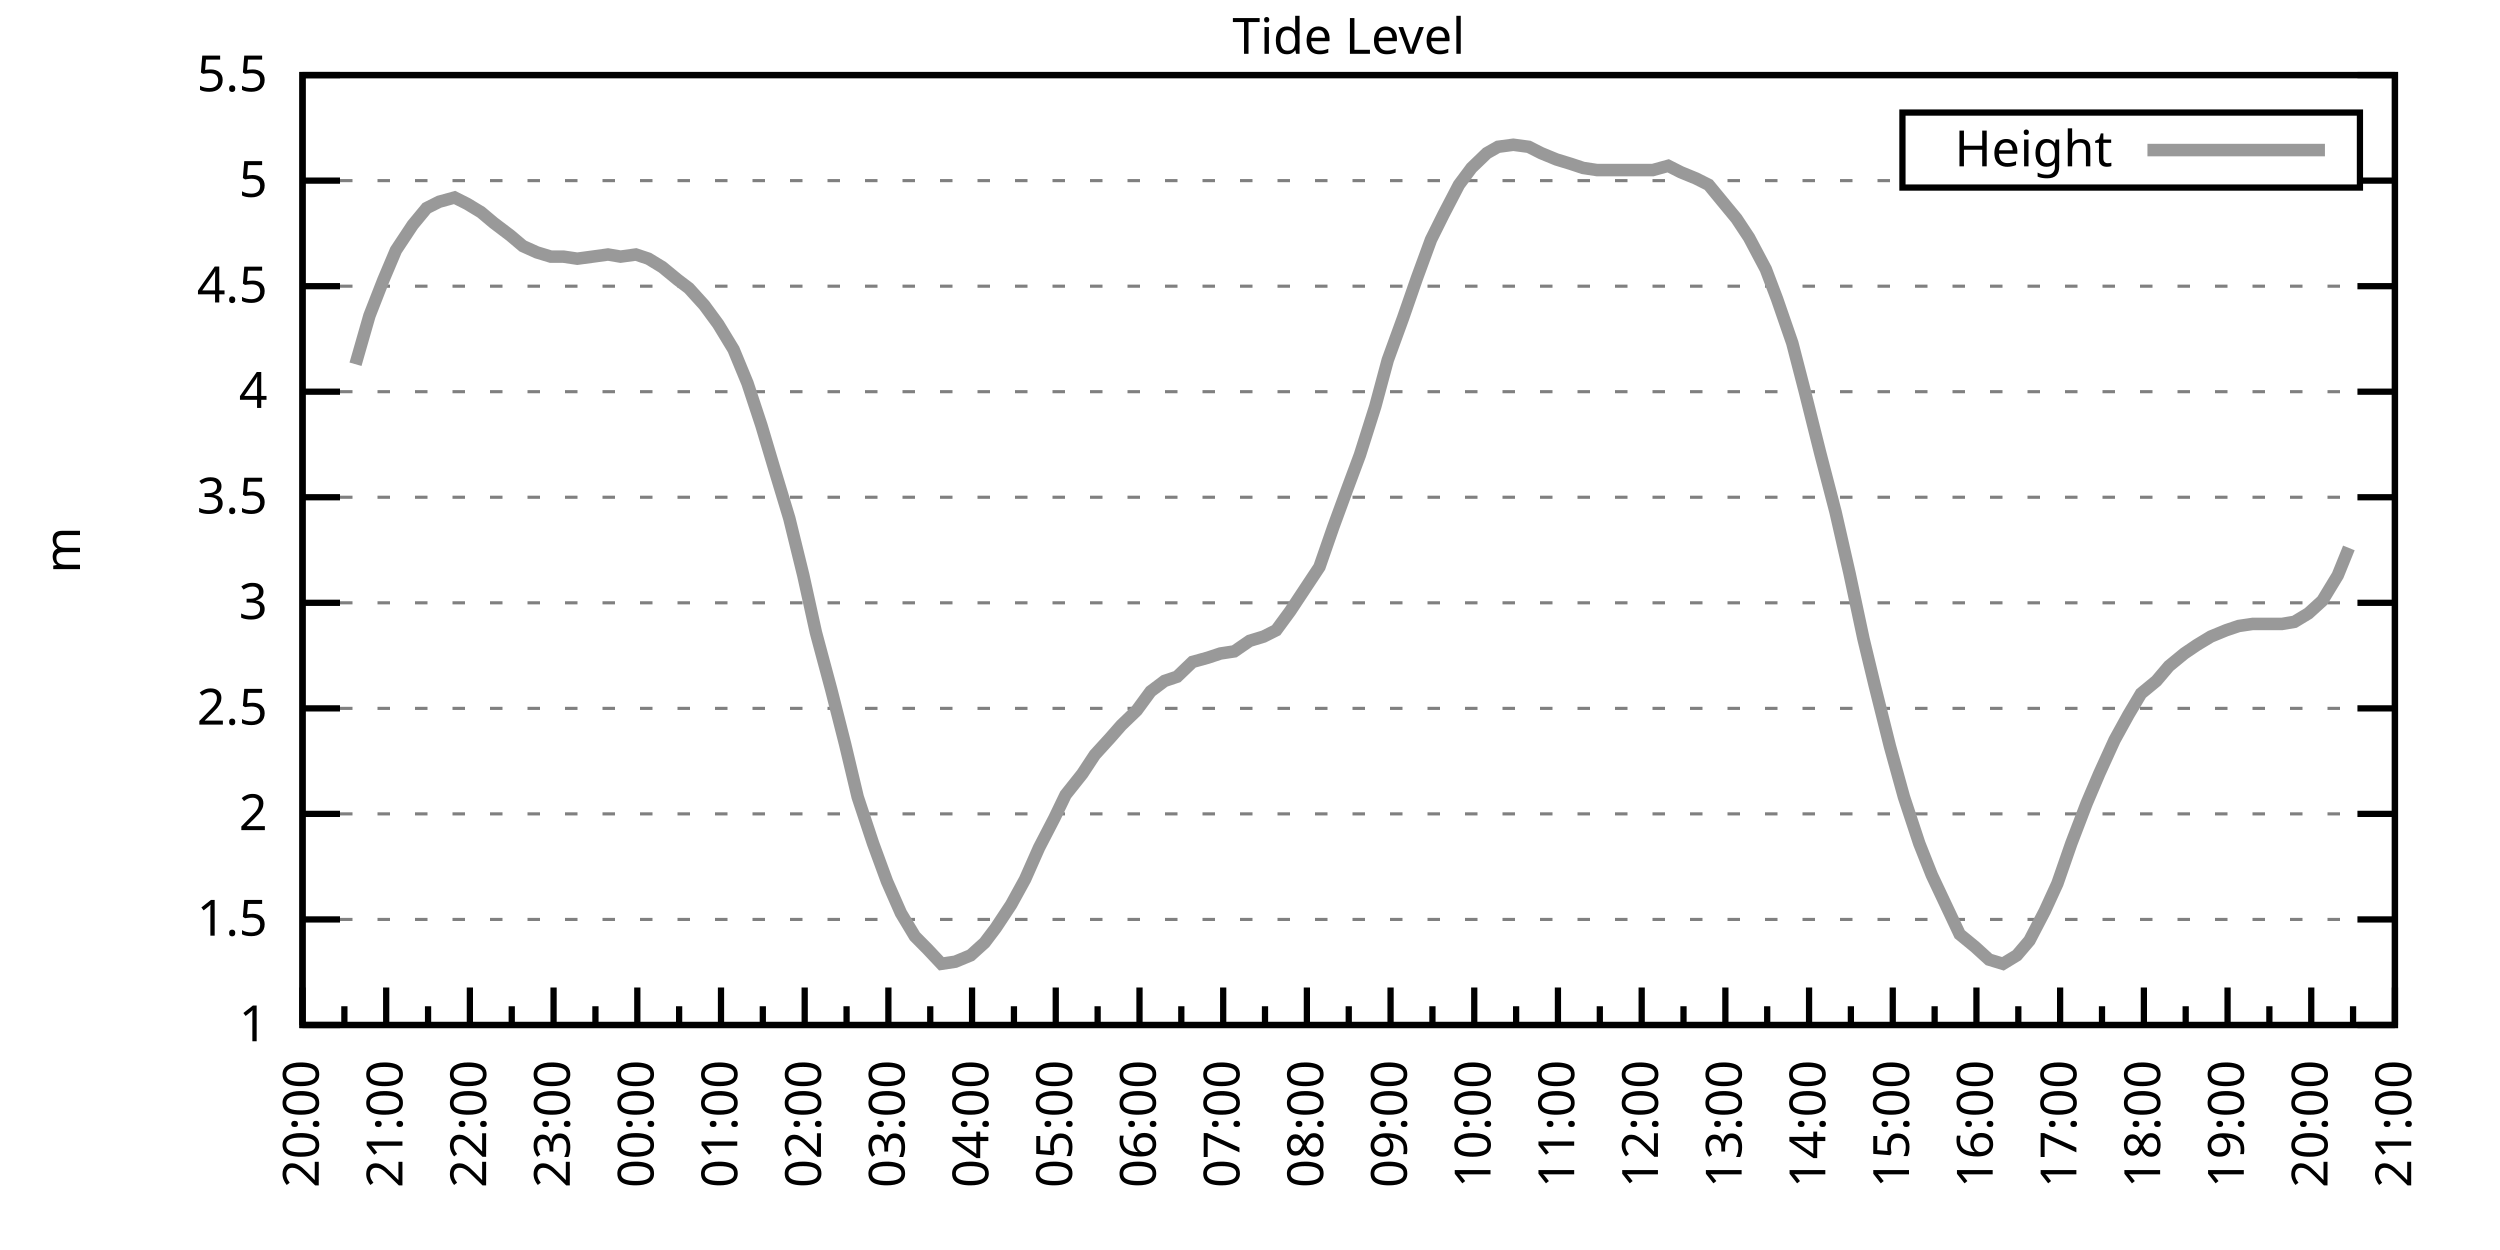
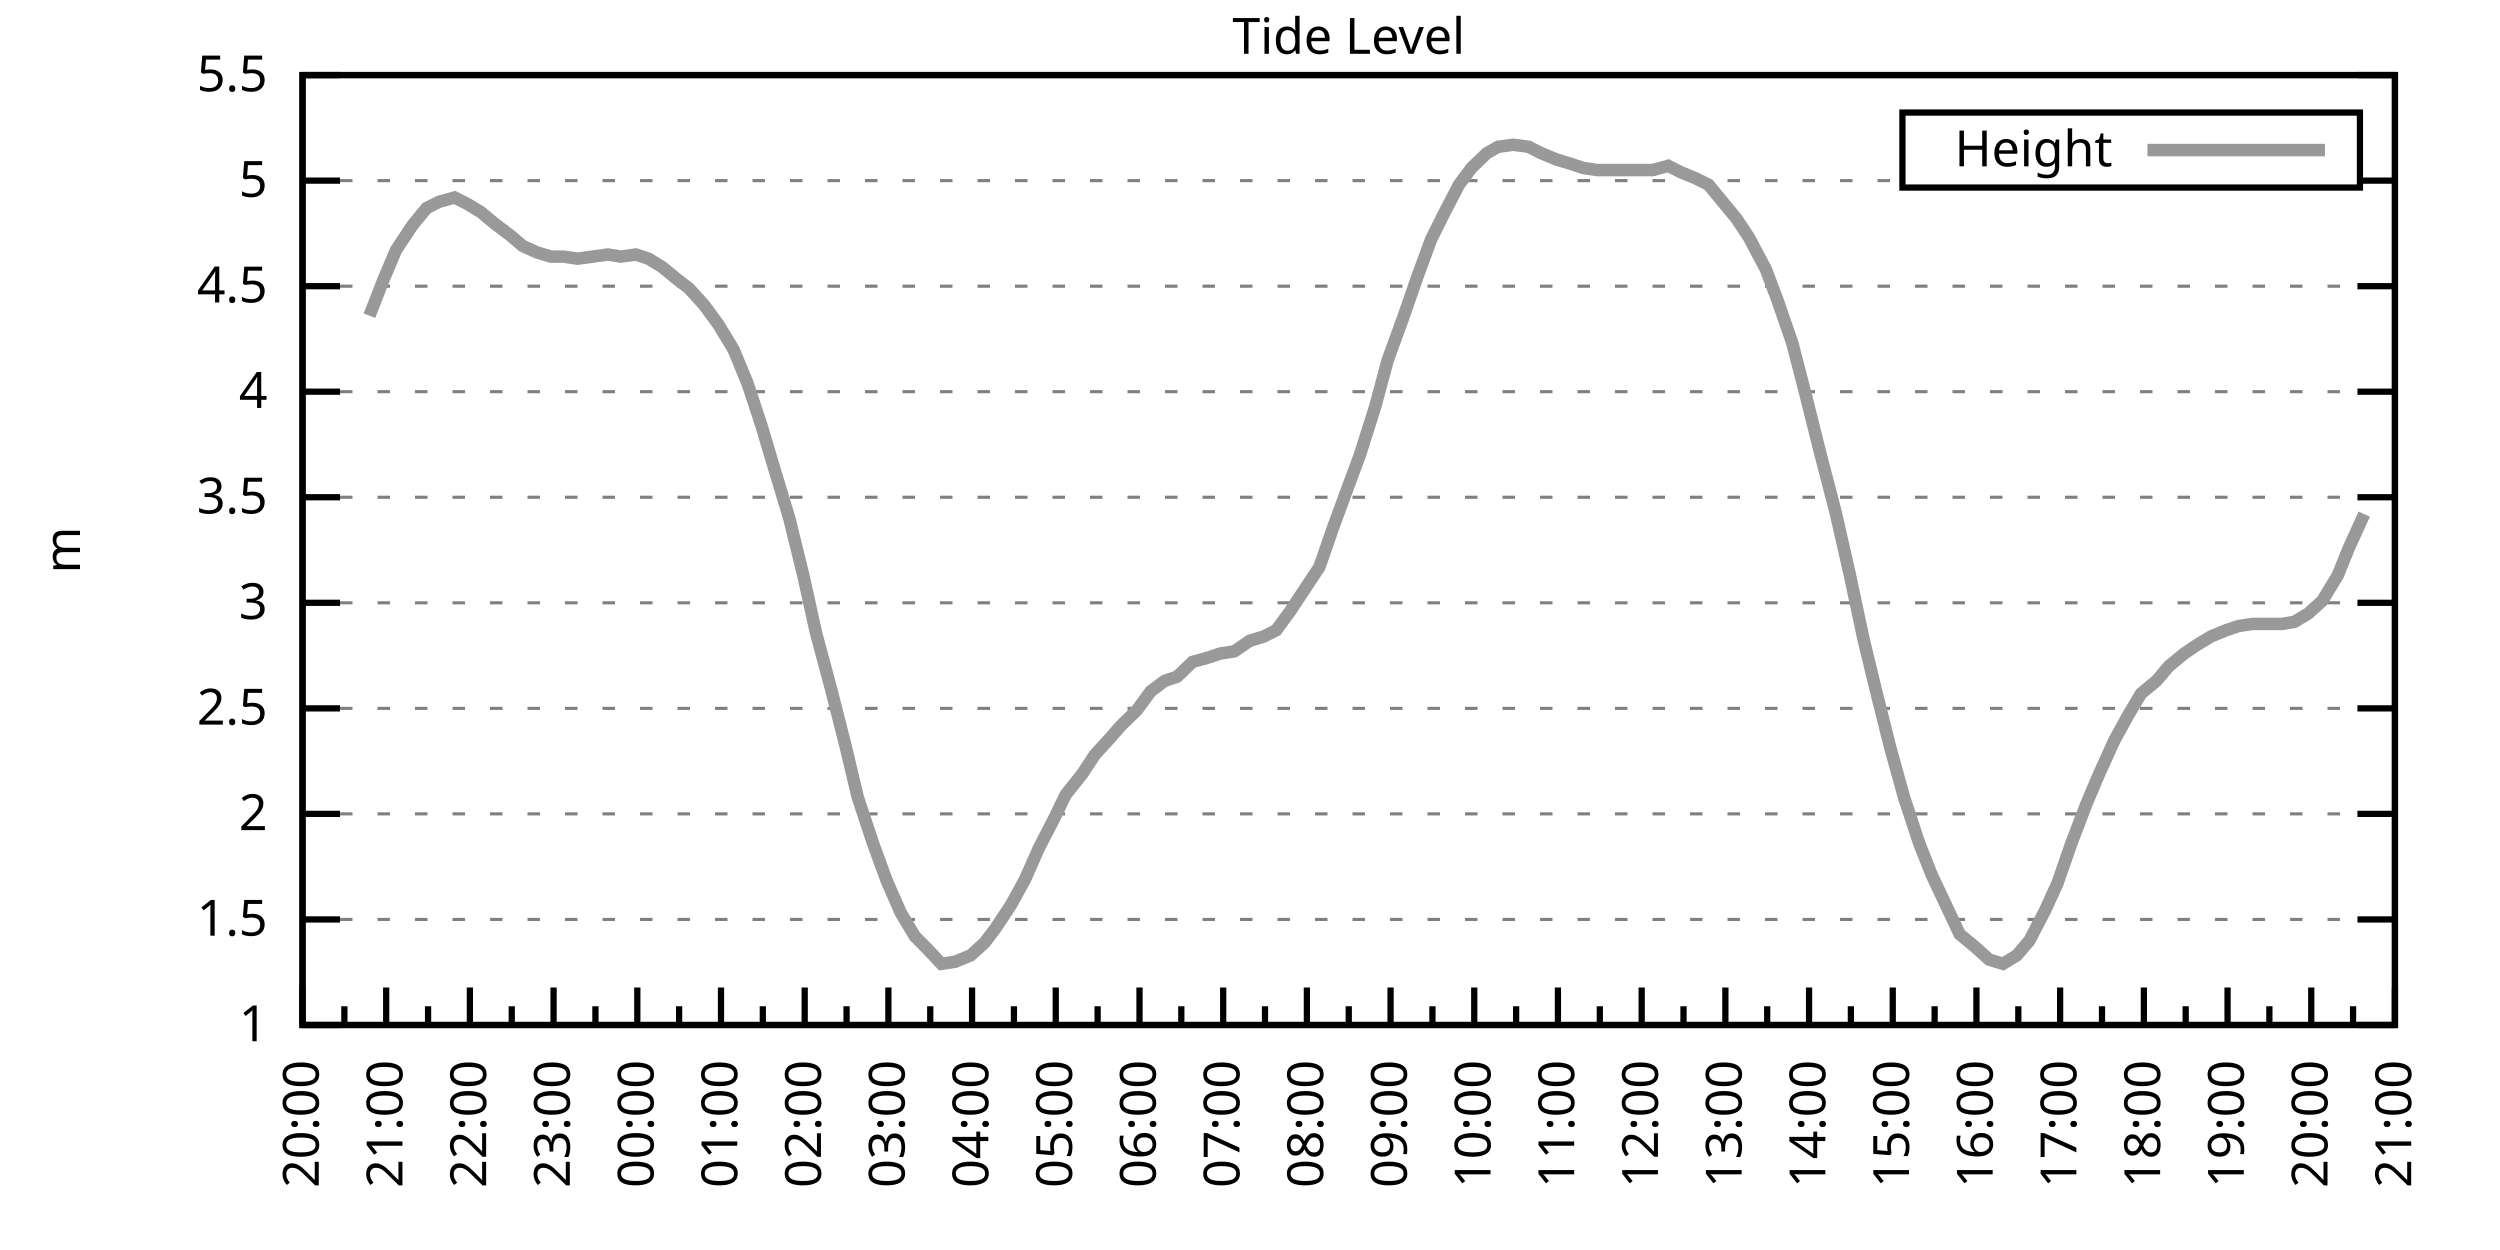
<svg xmlns="http://www.w3.org/2000/svg" xmlns:xlink="http://www.w3.org/1999/xlink" width="400" height="200" viewBox="0 0 400 200">
  <g id="gnuplot_canvas">
    <rect x="0" y="0" width="400" height="200" fill="none" />
    <defs>
      <circle id="gpDot" r="0.5" stroke-width="0.5" stroke="currentColor" />
      <path id="gpPt0" stroke-width="0.333" stroke="currentColor" d="M-1,0 h2 M0,-1 v2" />
      <path id="gpPt1" stroke-width="0.333" stroke="currentColor" d="M-1,-1 L1,1 M1,-1 L-1,1" />
      <path id="gpPt2" stroke-width="0.333" stroke="currentColor" d="M-1,0 L1,0 M0,-1 L0,1 M-1,-1 L1,1 M-1,1 L1,-1" />
      <rect id="gpPt3" stroke-width="0.333" stroke="currentColor" x="-1" y="-1" width="2" height="2" />
      <rect id="gpPt4" stroke-width="0.333" stroke="currentColor" fill="currentColor" x="-1" y="-1" width="2" height="2" />
      <circle id="gpPt5" stroke-width="0.333" stroke="currentColor" cx="0" cy="0" r="1" />
      <use xlink:href="#gpPt5" id="gpPt6" fill="currentColor" stroke="none" />
      <path id="gpPt7" stroke-width="0.333" stroke="currentColor" d="M0,-1.33 L-1.33,0.67 L1.33,0.67 z" />
      <use xlink:href="#gpPt7" id="gpPt8" fill="currentColor" stroke="none" />
      <use xlink:href="#gpPt7" id="gpPt9" stroke="currentColor" transform="rotate(180)" />
      <use xlink:href="#gpPt9" id="gpPt10" fill="currentColor" stroke="none" />
      <use xlink:href="#gpPt3" id="gpPt11" stroke="currentColor" transform="rotate(45)" />
      <use xlink:href="#gpPt11" id="gpPt12" fill="currentColor" stroke="none" />
      <path id="gpPt13" stroke-width="0.333" stroke="currentColor" d="M0,1.330 L1.265,0.411 L0.782,-1.067 L-0.782,-1.076 L-1.265,0.411 z" />
      <use xlink:href="#gpPt13" id="gpPt14" fill="currentColor" stroke="none" />
      <filter id="textbox" filterUnits="objectBoundingBox" x="0" y="0" height="1" width="1">
        <feFlood flood-color="white" flood-opacity="1" result="bgnd" />
        <feComposite in="SourceGraphic" in2="bgnd" operator="atop" />
      </filter>
      <filter id="greybox" filterUnits="objectBoundingBox" x="0" y="0" height="1" width="1">
        <feFlood flood-color="lightgrey" flood-opacity="1" result="grey" />
        <feComposite in="SourceGraphic" in2="grey" operator="atop" />
      </filter>
    </defs>
    <g fill="none" color="white" stroke="currentColor" stroke-width="1.00" stroke-linecap="butt" stroke-linejoin="miter">
</g>
    <g fill="none" color="black" stroke="currentColor" stroke-width="1.00" stroke-linecap="butt" stroke-linejoin="miter">
      <g stroke="none" shape-rendering="crispEdges">
        <polygon fill="rgb(255, 255, 255)" points="48.40,164.00 383.18,164.00 383.18,12.02 48.40,12.02 " />
      </g>
    </g>
    <g fill="none" color="black" stroke="currentColor" stroke-width="1.00" stroke-linecap="butt" stroke-linejoin="miter">
</g>
    <g fill="none" color="black" stroke="black" stroke-width="0.50" stroke-linecap="butt" stroke-linejoin="miter">
</g>
    <g fill="none" color="gray" stroke="currentColor" stroke-width="0.50" stroke-linecap="butt" stroke-linejoin="miter">
      <path stroke="gray" stroke-dasharray="2,4" class="gridline" d="M48.40,164.00 L383.19,164.00  " />
    </g>
    <g fill="none" color="gray" stroke="gray" stroke-width="1.00" stroke-linecap="butt" stroke-linejoin="miter">
</g>
    <g fill="none" color="black" stroke="currentColor" stroke-width="1.00" stroke-linecap="butt" stroke-linejoin="miter">
      <path stroke="black" d="M48.40,164.00 L54.40,164.00 M383.19,164.00 L377.19,164.00  " />
      <g transform="translate(42.80,166.60)" stroke="none" fill="black" font-family="Sans" font-size="8.00" text-anchor="end">
        <text>
          <tspan font-family="Sans"> 1</tspan>
        </text>
      </g>
    </g>
    <g fill="none" color="black" stroke="currentColor" stroke-width="1.00" stroke-linecap="butt" stroke-linejoin="miter">
</g>
    <g fill="none" color="black" stroke="black" stroke-width="0.50" stroke-linecap="butt" stroke-linejoin="miter">
</g>
    <g fill="none" color="gray" stroke="currentColor" stroke-width="0.50" stroke-linecap="butt" stroke-linejoin="miter">
      <path stroke="gray" stroke-dasharray="2,4" class="gridline" d="M48.40,147.11 L383.19,147.11  " />
    </g>
    <g fill="none" color="gray" stroke="gray" stroke-width="1.00" stroke-linecap="butt" stroke-linejoin="miter">
</g>
    <g fill="none" color="black" stroke="currentColor" stroke-width="1.00" stroke-linecap="butt" stroke-linejoin="miter">
      <path stroke="black" d="M48.40,147.11 L54.40,147.11 M383.19,147.11 L377.19,147.11  " />
      <g transform="translate(42.80,149.71)" stroke="none" fill="black" font-family="Sans" font-size="8.00" text-anchor="end">
        <text>
          <tspan font-family="Sans"> 1.5</tspan>
        </text>
      </g>
    </g>
    <g fill="none" color="black" stroke="currentColor" stroke-width="1.00" stroke-linecap="butt" stroke-linejoin="miter">
</g>
    <g fill="none" color="black" stroke="black" stroke-width="0.50" stroke-linecap="butt" stroke-linejoin="miter">
</g>
    <g fill="none" color="gray" stroke="currentColor" stroke-width="0.50" stroke-linecap="butt" stroke-linejoin="miter">
      <path stroke="gray" stroke-dasharray="2,4" class="gridline" d="M48.40,130.22 L383.19,130.22  " />
    </g>
    <g fill="none" color="gray" stroke="gray" stroke-width="1.00" stroke-linecap="butt" stroke-linejoin="miter">
</g>
    <g fill="none" color="black" stroke="currentColor" stroke-width="1.00" stroke-linecap="butt" stroke-linejoin="miter">
      <path stroke="black" d="M48.40,130.22 L54.40,130.22 M383.19,130.22 L377.19,130.22  " />
      <g transform="translate(42.80,132.82)" stroke="none" fill="black" font-family="Sans" font-size="8.00" text-anchor="end">
        <text>
          <tspan font-family="Sans"> 2</tspan>
        </text>
      </g>
    </g>
    <g fill="none" color="black" stroke="currentColor" stroke-width="1.00" stroke-linecap="butt" stroke-linejoin="miter">
</g>
    <g fill="none" color="black" stroke="black" stroke-width="0.50" stroke-linecap="butt" stroke-linejoin="miter">
</g>
    <g fill="none" color="gray" stroke="currentColor" stroke-width="0.50" stroke-linecap="butt" stroke-linejoin="miter">
      <path stroke="gray" stroke-dasharray="2,4" class="gridline" d="M48.40,113.34 L383.19,113.34  " />
    </g>
    <g fill="none" color="gray" stroke="gray" stroke-width="1.00" stroke-linecap="butt" stroke-linejoin="miter">
</g>
    <g fill="none" color="black" stroke="currentColor" stroke-width="1.00" stroke-linecap="butt" stroke-linejoin="miter">
      <path stroke="black" d="M48.40,113.34 L54.40,113.34 M383.19,113.34 L377.19,113.34  " />
      <g transform="translate(42.80,115.94)" stroke="none" fill="black" font-family="Sans" font-size="8.00" text-anchor="end">
        <text>
          <tspan font-family="Sans"> 2.5</tspan>
        </text>
      </g>
    </g>
    <g fill="none" color="black" stroke="currentColor" stroke-width="1.00" stroke-linecap="butt" stroke-linejoin="miter">
</g>
    <g fill="none" color="black" stroke="black" stroke-width="0.50" stroke-linecap="butt" stroke-linejoin="miter">
</g>
    <g fill="none" color="gray" stroke="currentColor" stroke-width="0.50" stroke-linecap="butt" stroke-linejoin="miter">
      <path stroke="gray" stroke-dasharray="2,4" class="gridline" d="M48.40,96.45 L383.19,96.45  " />
    </g>
    <g fill="none" color="gray" stroke="gray" stroke-width="1.00" stroke-linecap="butt" stroke-linejoin="miter">
</g>
    <g fill="none" color="black" stroke="currentColor" stroke-width="1.00" stroke-linecap="butt" stroke-linejoin="miter">
      <path stroke="black" d="M48.40,96.45 L54.40,96.45 M383.19,96.45 L377.19,96.45  " />
      <g transform="translate(42.80,99.05)" stroke="none" fill="black" font-family="Sans" font-size="8.00" text-anchor="end">
        <text>
          <tspan font-family="Sans"> 3</tspan>
        </text>
      </g>
    </g>
    <g fill="none" color="black" stroke="currentColor" stroke-width="1.00" stroke-linecap="butt" stroke-linejoin="miter">
</g>
    <g fill="none" color="black" stroke="black" stroke-width="0.50" stroke-linecap="butt" stroke-linejoin="miter">
</g>
    <g fill="none" color="gray" stroke="currentColor" stroke-width="0.50" stroke-linecap="butt" stroke-linejoin="miter">
      <path stroke="gray" stroke-dasharray="2,4" class="gridline" d="M48.40,79.56 L383.19,79.56  " />
    </g>
    <g fill="none" color="gray" stroke="gray" stroke-width="1.00" stroke-linecap="butt" stroke-linejoin="miter">
</g>
    <g fill="none" color="black" stroke="currentColor" stroke-width="1.00" stroke-linecap="butt" stroke-linejoin="miter">
      <path stroke="black" d="M48.40,79.56 L54.40,79.56 M383.19,79.56 L377.19,79.56  " />
      <g transform="translate(42.80,82.16)" stroke="none" fill="black" font-family="Sans" font-size="8.00" text-anchor="end">
        <text>
          <tspan font-family="Sans"> 3.5</tspan>
        </text>
      </g>
    </g>
    <g fill="none" color="black" stroke="currentColor" stroke-width="1.00" stroke-linecap="butt" stroke-linejoin="miter">
</g>
    <g fill="none" color="black" stroke="black" stroke-width="0.50" stroke-linecap="butt" stroke-linejoin="miter">
</g>
    <g fill="none" color="gray" stroke="currentColor" stroke-width="0.50" stroke-linecap="butt" stroke-linejoin="miter">
      <path stroke="gray" stroke-dasharray="2,4" class="gridline" d="M48.40,62.67 L383.19,62.67  " />
    </g>
    <g fill="none" color="gray" stroke="gray" stroke-width="1.00" stroke-linecap="butt" stroke-linejoin="miter">
</g>
    <g fill="none" color="black" stroke="currentColor" stroke-width="1.00" stroke-linecap="butt" stroke-linejoin="miter">
      <path stroke="black" d="M48.40,62.67 L54.40,62.67 M383.19,62.67 L377.19,62.67  " />
      <g transform="translate(42.80,65.27)" stroke="none" fill="black" font-family="Sans" font-size="8.00" text-anchor="end">
        <text>
          <tspan font-family="Sans"> 4</tspan>
        </text>
      </g>
    </g>
    <g fill="none" color="black" stroke="currentColor" stroke-width="1.00" stroke-linecap="butt" stroke-linejoin="miter">
</g>
    <g fill="none" color="black" stroke="black" stroke-width="0.50" stroke-linecap="butt" stroke-linejoin="miter">
</g>
    <g fill="none" color="gray" stroke="currentColor" stroke-width="0.50" stroke-linecap="butt" stroke-linejoin="miter">
      <path stroke="gray" stroke-dasharray="2,4" class="gridline" d="M48.40,45.79 L383.19,45.79  " />
    </g>
    <g fill="none" color="gray" stroke="gray" stroke-width="1.00" stroke-linecap="butt" stroke-linejoin="miter">
</g>
    <g fill="none" color="black" stroke="currentColor" stroke-width="1.00" stroke-linecap="butt" stroke-linejoin="miter">
      <path stroke="black" d="M48.40,45.79 L54.40,45.79 M383.19,45.79 L377.19,45.79  " />
      <g transform="translate(42.80,48.39)" stroke="none" fill="black" font-family="Sans" font-size="8.00" text-anchor="end">
        <text>
          <tspan font-family="Sans"> 4.5</tspan>
        </text>
      </g>
    </g>
    <g fill="none" color="black" stroke="currentColor" stroke-width="1.00" stroke-linecap="butt" stroke-linejoin="miter">
</g>
    <g fill="none" color="black" stroke="black" stroke-width="0.50" stroke-linecap="butt" stroke-linejoin="miter">
</g>
    <g fill="none" color="gray" stroke="currentColor" stroke-width="0.50" stroke-linecap="butt" stroke-linejoin="miter">
      <path stroke="gray" stroke-dasharray="2,4" class="gridline" d="M48.40,28.90 L304.39,28.90 M377.59,28.90 L383.19,28.90  " />
    </g>
    <g fill="none" color="gray" stroke="gray" stroke-width="1.00" stroke-linecap="butt" stroke-linejoin="miter">
</g>
    <g fill="none" color="black" stroke="currentColor" stroke-width="1.00" stroke-linecap="butt" stroke-linejoin="miter">
      <path stroke="black" d="M48.40,28.90 L54.40,28.90 M383.19,28.90 L377.19,28.90  " />
      <g transform="translate(42.80,31.50)" stroke="none" fill="black" font-family="Sans" font-size="8.00" text-anchor="end">
        <text>
          <tspan font-family="Sans"> 5</tspan>
        </text>
      </g>
    </g>
    <g fill="none" color="black" stroke="currentColor" stroke-width="1.00" stroke-linecap="butt" stroke-linejoin="miter">
</g>
    <g fill="none" color="black" stroke="black" stroke-width="0.50" stroke-linecap="butt" stroke-linejoin="miter">
</g>
    <g fill="none" color="gray" stroke="currentColor" stroke-width="0.50" stroke-linecap="butt" stroke-linejoin="miter">
      <path stroke="gray" stroke-dasharray="2,4" class="gridline" d="M48.40,12.01 L383.19,12.01  " />
    </g>
    <g fill="none" color="gray" stroke="gray" stroke-width="1.00" stroke-linecap="butt" stroke-linejoin="miter">
</g>
    <g fill="none" color="black" stroke="currentColor" stroke-width="1.00" stroke-linecap="butt" stroke-linejoin="miter">
      <path stroke="black" d="M48.40,12.01 L54.40,12.01 M383.19,12.01 L377.19,12.01  " />
      <g transform="translate(42.80,14.61)" stroke="none" fill="black" font-family="Sans" font-size="8.00" text-anchor="end">
        <text>
          <tspan font-family="Sans"> 5.5</tspan>
        </text>
      </g>
    </g>
    <g fill="none" color="black" stroke="currentColor" stroke-width="1.00" stroke-linecap="butt" stroke-linejoin="miter">
      <path stroke="black" d="M48.40,164.00 L48.40,158.00  " />
      <g transform="translate(51.00,169.60) rotate(270)" stroke="none" fill="black" font-family="Sans" font-size="8.00" text-anchor="end">
        <text>
          <tspan font-family="Sans">20:00</tspan>
        </text>
      </g>
    </g>
    <g fill="none" color="black" stroke="currentColor" stroke-width="1.00" stroke-linecap="butt" stroke-linejoin="miter">
      <path stroke="black" d="M55.10,164.00 L55.10,161.00 M61.79,164.00 L61.79,158.00  " />
      <g transform="translate(64.39,169.60) rotate(270)" stroke="none" fill="black" font-family="Sans" font-size="8.00" text-anchor="end">
        <text>
          <tspan font-family="Sans">21:00</tspan>
        </text>
      </g>
    </g>
    <g fill="none" color="black" stroke="currentColor" stroke-width="1.00" stroke-linecap="butt" stroke-linejoin="miter">
      <path stroke="black" d="M68.49,164.00 L68.49,161.00 M75.18,164.00 L75.18,158.00  " />
      <g transform="translate(77.78,169.60) rotate(270)" stroke="none" fill="black" font-family="Sans" font-size="8.00" text-anchor="end">
        <text>
          <tspan font-family="Sans">22:00</tspan>
        </text>
      </g>
    </g>
    <g fill="none" color="black" stroke="currentColor" stroke-width="1.00" stroke-linecap="butt" stroke-linejoin="miter">
      <path stroke="black" d="M81.88,164.00 L81.88,161.00 M88.57,164.00 L88.57,158.00  " />
      <g transform="translate(91.17,169.60) rotate(270)" stroke="none" fill="black" font-family="Sans" font-size="8.00" text-anchor="end">
        <text>
          <tspan font-family="Sans">23:00</tspan>
        </text>
      </g>
    </g>
    <g fill="none" color="black" stroke="currentColor" stroke-width="1.00" stroke-linecap="butt" stroke-linejoin="miter">
      <path stroke="black" d="M95.27,164.00 L95.27,161.00 M101.97,164.00 L101.97,158.00  " />
      <g transform="translate(104.57,169.60) rotate(270)" stroke="none" fill="black" font-family="Sans" font-size="8.00" text-anchor="end">
        <text>
          <tspan font-family="Sans">00:00</tspan>
        </text>
      </g>
    </g>
    <g fill="none" color="black" stroke="currentColor" stroke-width="1.00" stroke-linecap="butt" stroke-linejoin="miter">
      <path stroke="black" d="M108.66,164.00 L108.66,161.00 M115.36,164.00 L115.36,158.00  " />
      <g transform="translate(117.96,169.60) rotate(270)" stroke="none" fill="black" font-family="Sans" font-size="8.00" text-anchor="end">
        <text>
          <tspan font-family="Sans">01:00</tspan>
        </text>
      </g>
    </g>
    <g fill="none" color="black" stroke="currentColor" stroke-width="1.00" stroke-linecap="butt" stroke-linejoin="miter">
      <path stroke="black" d="M122.05,164.00 L122.05,161.00 M128.75,164.00 L128.75,158.00  " />
      <g transform="translate(131.35,169.60) rotate(270)" stroke="none" fill="black" font-family="Sans" font-size="8.00" text-anchor="end">
        <text>
          <tspan font-family="Sans">02:00</tspan>
        </text>
      </g>
    </g>
    <g fill="none" color="black" stroke="currentColor" stroke-width="1.00" stroke-linecap="butt" stroke-linejoin="miter">
      <path stroke="black" d="M135.45,164.00 L135.45,161.00 M142.14,164.00 L142.14,158.00  " />
      <g transform="translate(144.74,169.60) rotate(270)" stroke="none" fill="black" font-family="Sans" font-size="8.00" text-anchor="end">
        <text>
          <tspan font-family="Sans">03:00</tspan>
        </text>
      </g>
    </g>
    <g fill="none" color="black" stroke="currentColor" stroke-width="1.00" stroke-linecap="butt" stroke-linejoin="miter">
      <path stroke="black" d="M148.84,164.00 L148.84,161.00 M155.53,164.00 L155.53,158.00  " />
      <g transform="translate(158.13,169.60) rotate(270)" stroke="none" fill="black" font-family="Sans" font-size="8.00" text-anchor="end">
        <text>
          <tspan font-family="Sans">04:00</tspan>
        </text>
      </g>
    </g>
    <g fill="none" color="black" stroke="currentColor" stroke-width="1.00" stroke-linecap="butt" stroke-linejoin="miter">
      <path stroke="black" d="M162.23,164.00 L162.23,161.00 M168.92,164.00 L168.92,158.00  " />
      <g transform="translate(171.52,169.60) rotate(270)" stroke="none" fill="black" font-family="Sans" font-size="8.00" text-anchor="end">
        <text>
          <tspan font-family="Sans">05:00</tspan>
        </text>
      </g>
    </g>
    <g fill="none" color="black" stroke="currentColor" stroke-width="1.00" stroke-linecap="butt" stroke-linejoin="miter">
      <path stroke="black" d="M175.62,164.00 L175.62,161.00 M182.32,164.00 L182.32,158.00  " />
      <g transform="translate(184.92,169.60) rotate(270)" stroke="none" fill="black" font-family="Sans" font-size="8.00" text-anchor="end">
        <text>
          <tspan font-family="Sans">06:00</tspan>
        </text>
      </g>
    </g>
    <g fill="none" color="black" stroke="currentColor" stroke-width="1.00" stroke-linecap="butt" stroke-linejoin="miter">
      <path stroke="black" d="M189.01,164.00 L189.01,161.00 M195.71,164.00 L195.71,158.00  " />
      <g transform="translate(198.31,169.60) rotate(270)" stroke="none" fill="black" font-family="Sans" font-size="8.00" text-anchor="end">
        <text>
          <tspan font-family="Sans">07:00</tspan>
        </text>
      </g>
    </g>
    <g fill="none" color="black" stroke="currentColor" stroke-width="1.00" stroke-linecap="butt" stroke-linejoin="miter">
      <path stroke="black" d="M202.40,164.00 L202.40,161.00 M209.10,164.00 L209.10,158.00  " />
      <g transform="translate(211.70,169.60) rotate(270)" stroke="none" fill="black" font-family="Sans" font-size="8.00" text-anchor="end">
        <text>
          <tspan font-family="Sans">08:00</tspan>
        </text>
      </g>
    </g>
    <g fill="none" color="black" stroke="currentColor" stroke-width="1.00" stroke-linecap="butt" stroke-linejoin="miter">
      <path stroke="black" d="M215.80,164.00 L215.80,161.00 M222.49,164.00 L222.49,158.00  " />
      <g transform="translate(225.09,169.60) rotate(270)" stroke="none" fill="black" font-family="Sans" font-size="8.00" text-anchor="end">
        <text>
          <tspan font-family="Sans">09:00</tspan>
        </text>
      </g>
    </g>
    <g fill="none" color="black" stroke="currentColor" stroke-width="1.00" stroke-linecap="butt" stroke-linejoin="miter">
      <path stroke="black" d="M229.19,164.00 L229.19,161.00 M235.88,164.00 L235.88,158.00  " />
      <g transform="translate(238.48,169.60) rotate(270)" stroke="none" fill="black" font-family="Sans" font-size="8.00" text-anchor="end">
        <text>
          <tspan font-family="Sans">10:00</tspan>
        </text>
      </g>
    </g>
    <g fill="none" color="black" stroke="currentColor" stroke-width="1.00" stroke-linecap="butt" stroke-linejoin="miter">
      <path stroke="black" d="M242.58,164.00 L242.58,161.00 M249.27,164.00 L249.27,158.00  " />
      <g transform="translate(251.87,169.60) rotate(270)" stroke="none" fill="black" font-family="Sans" font-size="8.00" text-anchor="end">
        <text>
          <tspan font-family="Sans">11:00</tspan>
        </text>
      </g>
    </g>
    <g fill="none" color="black" stroke="currentColor" stroke-width="1.00" stroke-linecap="butt" stroke-linejoin="miter">
      <path stroke="black" d="M255.97,164.00 L255.97,161.00 M262.67,164.00 L262.67,158.00  " />
      <g transform="translate(265.27,169.60) rotate(270)" stroke="none" fill="black" font-family="Sans" font-size="8.00" text-anchor="end">
        <text>
          <tspan font-family="Sans">12:00</tspan>
        </text>
      </g>
    </g>
    <g fill="none" color="black" stroke="currentColor" stroke-width="1.00" stroke-linecap="butt" stroke-linejoin="miter">
      <path stroke="black" d="M269.36,164.00 L269.36,161.00 M276.06,164.00 L276.06,158.00  " />
      <g transform="translate(278.66,169.60) rotate(270)" stroke="none" fill="black" font-family="Sans" font-size="8.00" text-anchor="end">
        <text>
          <tspan font-family="Sans">13:00</tspan>
        </text>
      </g>
    </g>
    <g fill="none" color="black" stroke="currentColor" stroke-width="1.00" stroke-linecap="butt" stroke-linejoin="miter">
      <path stroke="black" d="M282.75,164.00 L282.75,161.00 M289.45,164.00 L289.45,158.00  " />
      <g transform="translate(292.05,169.60) rotate(270)" stroke="none" fill="black" font-family="Sans" font-size="8.00" text-anchor="end">
        <text>
          <tspan font-family="Sans">14:00</tspan>
        </text>
      </g>
    </g>
    <g fill="none" color="black" stroke="currentColor" stroke-width="1.00" stroke-linecap="butt" stroke-linejoin="miter">
      <path stroke="black" d="M296.14,164.00 L296.14,161.00 M302.84,164.00 L302.84,158.00  " />
      <g transform="translate(305.44,169.60) rotate(270)" stroke="none" fill="black" font-family="Sans" font-size="8.00" text-anchor="end">
        <text>
          <tspan font-family="Sans">15:00</tspan>
        </text>
      </g>
    </g>
    <g fill="none" color="black" stroke="currentColor" stroke-width="1.00" stroke-linecap="butt" stroke-linejoin="miter">
      <path stroke="black" d="M309.54,164.00 L309.54,161.00 M316.23,164.00 L316.23,158.00  " />
      <g transform="translate(318.83,169.60) rotate(270)" stroke="none" fill="black" font-family="Sans" font-size="8.00" text-anchor="end">
        <text>
          <tspan font-family="Sans">16:00</tspan>
        </text>
      </g>
    </g>
    <g fill="none" color="black" stroke="currentColor" stroke-width="1.00" stroke-linecap="butt" stroke-linejoin="miter">
      <path stroke="black" d="M322.93,164.00 L322.93,161.00 M329.62,164.00 L329.62,158.00  " />
      <g transform="translate(332.22,169.60) rotate(270)" stroke="none" fill="black" font-family="Sans" font-size="8.00" text-anchor="end">
        <text>
          <tspan font-family="Sans">17:00</tspan>
        </text>
      </g>
    </g>
    <g fill="none" color="black" stroke="currentColor" stroke-width="1.00" stroke-linecap="butt" stroke-linejoin="miter">
      <path stroke="black" d="M336.32,164.00 L336.32,161.00 M343.02,164.00 L343.02,158.00  " />
      <g transform="translate(345.62,169.60) rotate(270)" stroke="none" fill="black" font-family="Sans" font-size="8.00" text-anchor="end">
        <text>
          <tspan font-family="Sans">18:00</tspan>
        </text>
      </g>
    </g>
    <g fill="none" color="black" stroke="currentColor" stroke-width="1.00" stroke-linecap="butt" stroke-linejoin="miter">
      <path stroke="black" d="M349.71,164.00 L349.71,161.00 M356.41,164.00 L356.41,158.00  " />
      <g transform="translate(359.01,169.60) rotate(270)" stroke="none" fill="black" font-family="Sans" font-size="8.00" text-anchor="end">
        <text>
          <tspan font-family="Sans">19:00</tspan>
        </text>
      </g>
    </g>
    <g fill="none" color="black" stroke="currentColor" stroke-width="1.00" stroke-linecap="butt" stroke-linejoin="miter">
      <path stroke="black" d="M363.10,164.00 L363.10,161.00 M369.80,164.00 L369.80,158.00  " />
      <g transform="translate(372.40,169.60) rotate(270)" stroke="none" fill="black" font-family="Sans" font-size="8.00" text-anchor="end">
        <text>
          <tspan font-family="Sans">20:00</tspan>
        </text>
      </g>
    </g>
    <g fill="none" color="black" stroke="currentColor" stroke-width="1.00" stroke-linecap="butt" stroke-linejoin="miter">
      <path stroke="black" d="M376.49,164.00 L376.49,161.00 M383.19,164.00 L383.19,158.00  " />
      <g transform="translate(385.79,169.60) rotate(270)" stroke="none" fill="black" font-family="Sans" font-size="8.00" text-anchor="end">
        <text>
          <tspan font-family="Sans">21:00</tspan>
        </text>
      </g>
    </g>
    <g fill="none" color="black" stroke="currentColor" stroke-width="1.00" stroke-linecap="butt" stroke-linejoin="miter">
</g>
    <g fill="none" color="black" stroke="currentColor" stroke-width="1.00" stroke-linecap="butt" stroke-linejoin="miter">
      <path stroke="black" d="M48.40,12.01 L48.40,164.00 L383.19,164.00 L383.19,12.01 L48.40,12.01 Z  " />
    </g>
    <g fill="none" color="black" stroke="currentColor" stroke-width="1.00" stroke-linecap="butt" stroke-linejoin="miter">
      <g transform="translate(12.80,88.01) rotate(270)" stroke="none" fill="black" font-family="Sans" font-size="8.00" text-anchor="middle">
        <text>
          <tspan font-family="Sans">m</tspan>
        </text>
      </g>
    </g>
    <g fill="none" color="black" stroke="currentColor" stroke-width="1.00" stroke-linecap="butt" stroke-linejoin="miter">
</g>
    <g fill="none" color="black" stroke="currentColor" stroke-width="1.00" stroke-linecap="butt" stroke-linejoin="miter">
      <path stroke="black" d="M304.39,30.01 L304.39,18.01 L377.59,18.01 L377.59,30.01 L304.39,30.01 Z  " />
    </g>
    <g id="Tide_level_plot_1">
      <g fill="none" color="white" stroke="black" stroke-width="2.00" stroke-linecap="butt" stroke-linejoin="miter">
</g>
      <g fill="none" color="black" stroke="currentColor" stroke-width="2.00" stroke-linecap="butt" stroke-linejoin="miter">
        <g transform="translate(337.99,26.61)" stroke="none" fill="black" font-family="Sans" font-size="8.00" text-anchor="end">
          <text>
            <tspan font-family="Sans">Height</tspan>
          </text>
        </g>
      </g>
      <g fill="none" color="black" stroke="currentColor" stroke-width="2.00" stroke-linecap="butt" stroke-linejoin="miter">
-         <path stroke="rgb(153, 153, 153)" d="M343.59,24.01 L371.99,24.01 M56.88,58.28 L59.11,50.51 L61.35,44.77 L63.35,40.04 L66.03,35.99 L68.26,33.29   L70.27,32.28 L72.73,31.60 L74.74,32.61 L76.97,33.96 L78.98,35.65 L81.66,37.68 L83.66,39.37 L85.90,40.38   L88.13,41.06 L90.14,41.06 L92.37,41.39 L94.82,41.06 L97.28,40.72 L99.29,41.06 L101.74,40.72 L103.75,41.39   L105.98,42.75 L108.44,44.77 L110.22,46.12 L112.68,48.83 L114.91,51.87 L117.37,55.92 L119.60,61.32 L121.83,68.08   L123.84,74.83 L126.29,82.94 L128.53,92.06 L130.54,101.18 L132.99,110.30 L135.22,119.08 L137.23,127.52 L139.69,134.95   L141.92,141.03 L144.15,146.10 L146.38,149.81 L148.39,151.84 L150.62,154.21 L152.85,153.87 L155.31,152.85 L157.54,150.83   L159.33,148.46 L161.78,144.75 L164.01,140.69 L166.25,135.63 L168.70,130.90 L170.49,127.18 L173.17,123.81 L175.17,120.77   L177.63,118.07 L179.41,116.04 L181.87,113.67 L184.10,110.63 L186.33,108.95 L188.34,108.27 L190.80,105.91 L193.25,105.23   L195.26,104.56 L197.49,104.22 L199.95,102.53 L202.18,101.85 L204.19,100.84 L206.42,97.80 L208.88,94.08 L211.11,90.71   L213.34,84.29 L215.57,78.21 L217.58,72.81 L220.04,65.04 L222.04,57.61 L224.50,50.85 L226.73,44.43 L228.96,38.35   L230.97,34.30 L233.43,29.57 L235.44,26.87 L237.89,24.51 L239.68,23.49 L242.13,23.16 L244.59,23.49 L246.60,24.51   L249.05,25.52 L251.28,26.20 L253.29,26.87 L255.52,27.21 L257.98,27.21 L259.99,27.21 L262.22,27.21 L264.45,27.21   L266.91,26.53 L268.92,27.55 L271.37,28.56 L273.38,29.57 L275.61,32.28 L277.84,34.98 L279.85,38.02 L282.53,43.08   L284.32,47.81 L286.77,54.90 L288.78,62.67 L291.23,72.47 L293.69,81.93 L295.92,91.72 L298.15,102.19 L299.94,109.62   L302.39,119.42 L304.63,127.52 L307.08,134.95 L309.09,140.02 L311.32,144.75 L313.55,149.48 L316.01,151.50 L318.24,153.53   L320.47,154.21 L322.70,152.85 L324.71,150.49 L327.17,145.76 L329.18,141.37 L331.41,134.95 L333.86,128.54 L335.87,123.81   L338.33,118.40 L340.56,114.35 L342.57,110.97 L345.02,108.95 L347.03,106.58 L349.49,104.56 L351.50,103.20 L353.73,101.85   L356.18,100.84 L358.19,100.16 L360.42,99.83 L362.66,99.83 L365.11,99.83 L367.12,99.49 L369.35,98.14 L371.58,96.11   L374.04,92.06 L375.82,87.67  " />
+         <path stroke="rgb(153, 153, 153)" d="M343.59,24.01 L371.99,24.01 M59.11,50.51 L61.35,44.77 L63.35,40.04 L66.03,35.99 L68.26,33.29 L70.27,32.28   L72.73,31.60 L74.74,32.61 L76.97,33.96 L78.98,35.65 L81.66,37.68 L83.66,39.37 L85.90,40.38 L88.13,41.06   L90.14,41.06 L92.37,41.39 L94.82,41.06 L97.28,40.72 L99.29,41.06 L101.74,40.72 L103.75,41.39 L105.98,42.75   L108.44,44.77 L110.22,46.12 L112.68,48.83 L114.91,51.87 L117.37,55.92 L119.60,61.32 L121.83,68.08 L123.84,74.83   L126.29,82.94 L128.53,92.06 L130.54,101.18 L132.99,110.30 L135.22,119.08 L137.23,127.52 L139.69,134.95 L141.92,141.03   L144.15,146.10 L146.38,149.81 L148.39,151.84 L150.62,154.21 L152.85,153.87 L155.31,152.85 L157.54,150.83 L159.33,148.46   L161.78,144.75 L164.01,140.69 L166.25,135.63 L168.70,130.90 L170.49,127.18 L173.17,123.81 L175.17,120.77 L177.63,118.07   L179.41,116.04 L181.87,113.67 L184.10,110.63 L186.33,108.95 L188.34,108.27 L190.80,105.91 L193.25,105.23 L195.26,104.56   L197.49,104.22 L199.95,102.53 L202.18,101.85 L204.19,100.84 L206.42,97.80 L208.88,94.08 L211.11,90.71 L213.34,84.29   L215.57,78.21 L217.58,72.81 L220.04,65.04 L222.04,57.61 L224.50,50.85 L226.73,44.43 L228.96,38.35 L230.97,34.30   L233.43,29.57 L235.44,26.87 L237.89,24.51 L239.68,23.49 L242.13,23.16 L244.59,23.49 L246.60,24.51 L249.05,25.52   L251.28,26.20 L253.29,26.87 L255.52,27.21 L257.98,27.21 L259.99,27.21 L262.22,27.21 L264.45,27.21 L266.91,26.53   L268.92,27.55 L271.37,28.56 L273.38,29.57 L275.61,32.28 L277.84,34.98 L279.85,38.02 L282.53,43.08 L284.32,47.81   L286.77,54.90 L288.78,62.67 L291.23,72.47 L293.69,81.93 L295.92,91.72 L298.15,102.19 L299.94,109.62 L302.39,119.42   L304.63,127.52 L307.08,134.95 L309.09,140.02 L311.32,144.75 L313.55,149.48 L316.01,151.50 L318.24,153.53 L320.47,154.21   L322.70,152.85 L324.71,150.49 L327.17,145.76 L329.18,141.37 L331.41,134.95 L333.86,128.54 L335.87,123.81 L338.33,118.40   L340.56,114.35 L342.57,110.97 L345.02,108.95 L347.03,106.58 L349.49,104.56 L351.50,103.20 L353.73,101.85 L356.18,100.84   L358.19,100.16 L360.42,99.83 L362.66,99.83 L365.11,99.83 L367.12,99.49 L369.35,98.14 L371.58,96.11 L374.04,92.06   L375.82,87.67 L378.28,82.26  " />
      </g>
    </g>
    <g fill="none" color="black" stroke="currentColor" stroke-width="2.00" stroke-linecap="butt" stroke-linejoin="miter">
</g>
    <g fill="none" color="black" stroke="black" stroke-width="1.00" stroke-linecap="butt" stroke-linejoin="miter">
</g>
    <g fill="none" color="black" stroke="currentColor" stroke-width="1.00" stroke-linecap="butt" stroke-linejoin="miter">
      <path stroke="black" d="M48.40,12.01 L48.40,164.00 L383.19,164.00 L383.19,12.01 L48.40,12.01 Z  " />
    </g>
    <g fill="none" color="black" stroke="currentColor" stroke-width="1.00" stroke-linecap="butt" stroke-linejoin="miter">
      <g transform="translate(215.79,8.61)" stroke="none" fill="black" font-family="Sans" font-size="8.00" text-anchor="middle">
        <text>
          <tspan font-family="Sans">Tide Level</tspan>
        </text>
      </g>
    </g>
    <g fill="none" color="black" stroke="currentColor" stroke-width="1.00" stroke-linecap="butt" stroke-linejoin="miter">
</g>
  </g>
</svg>
